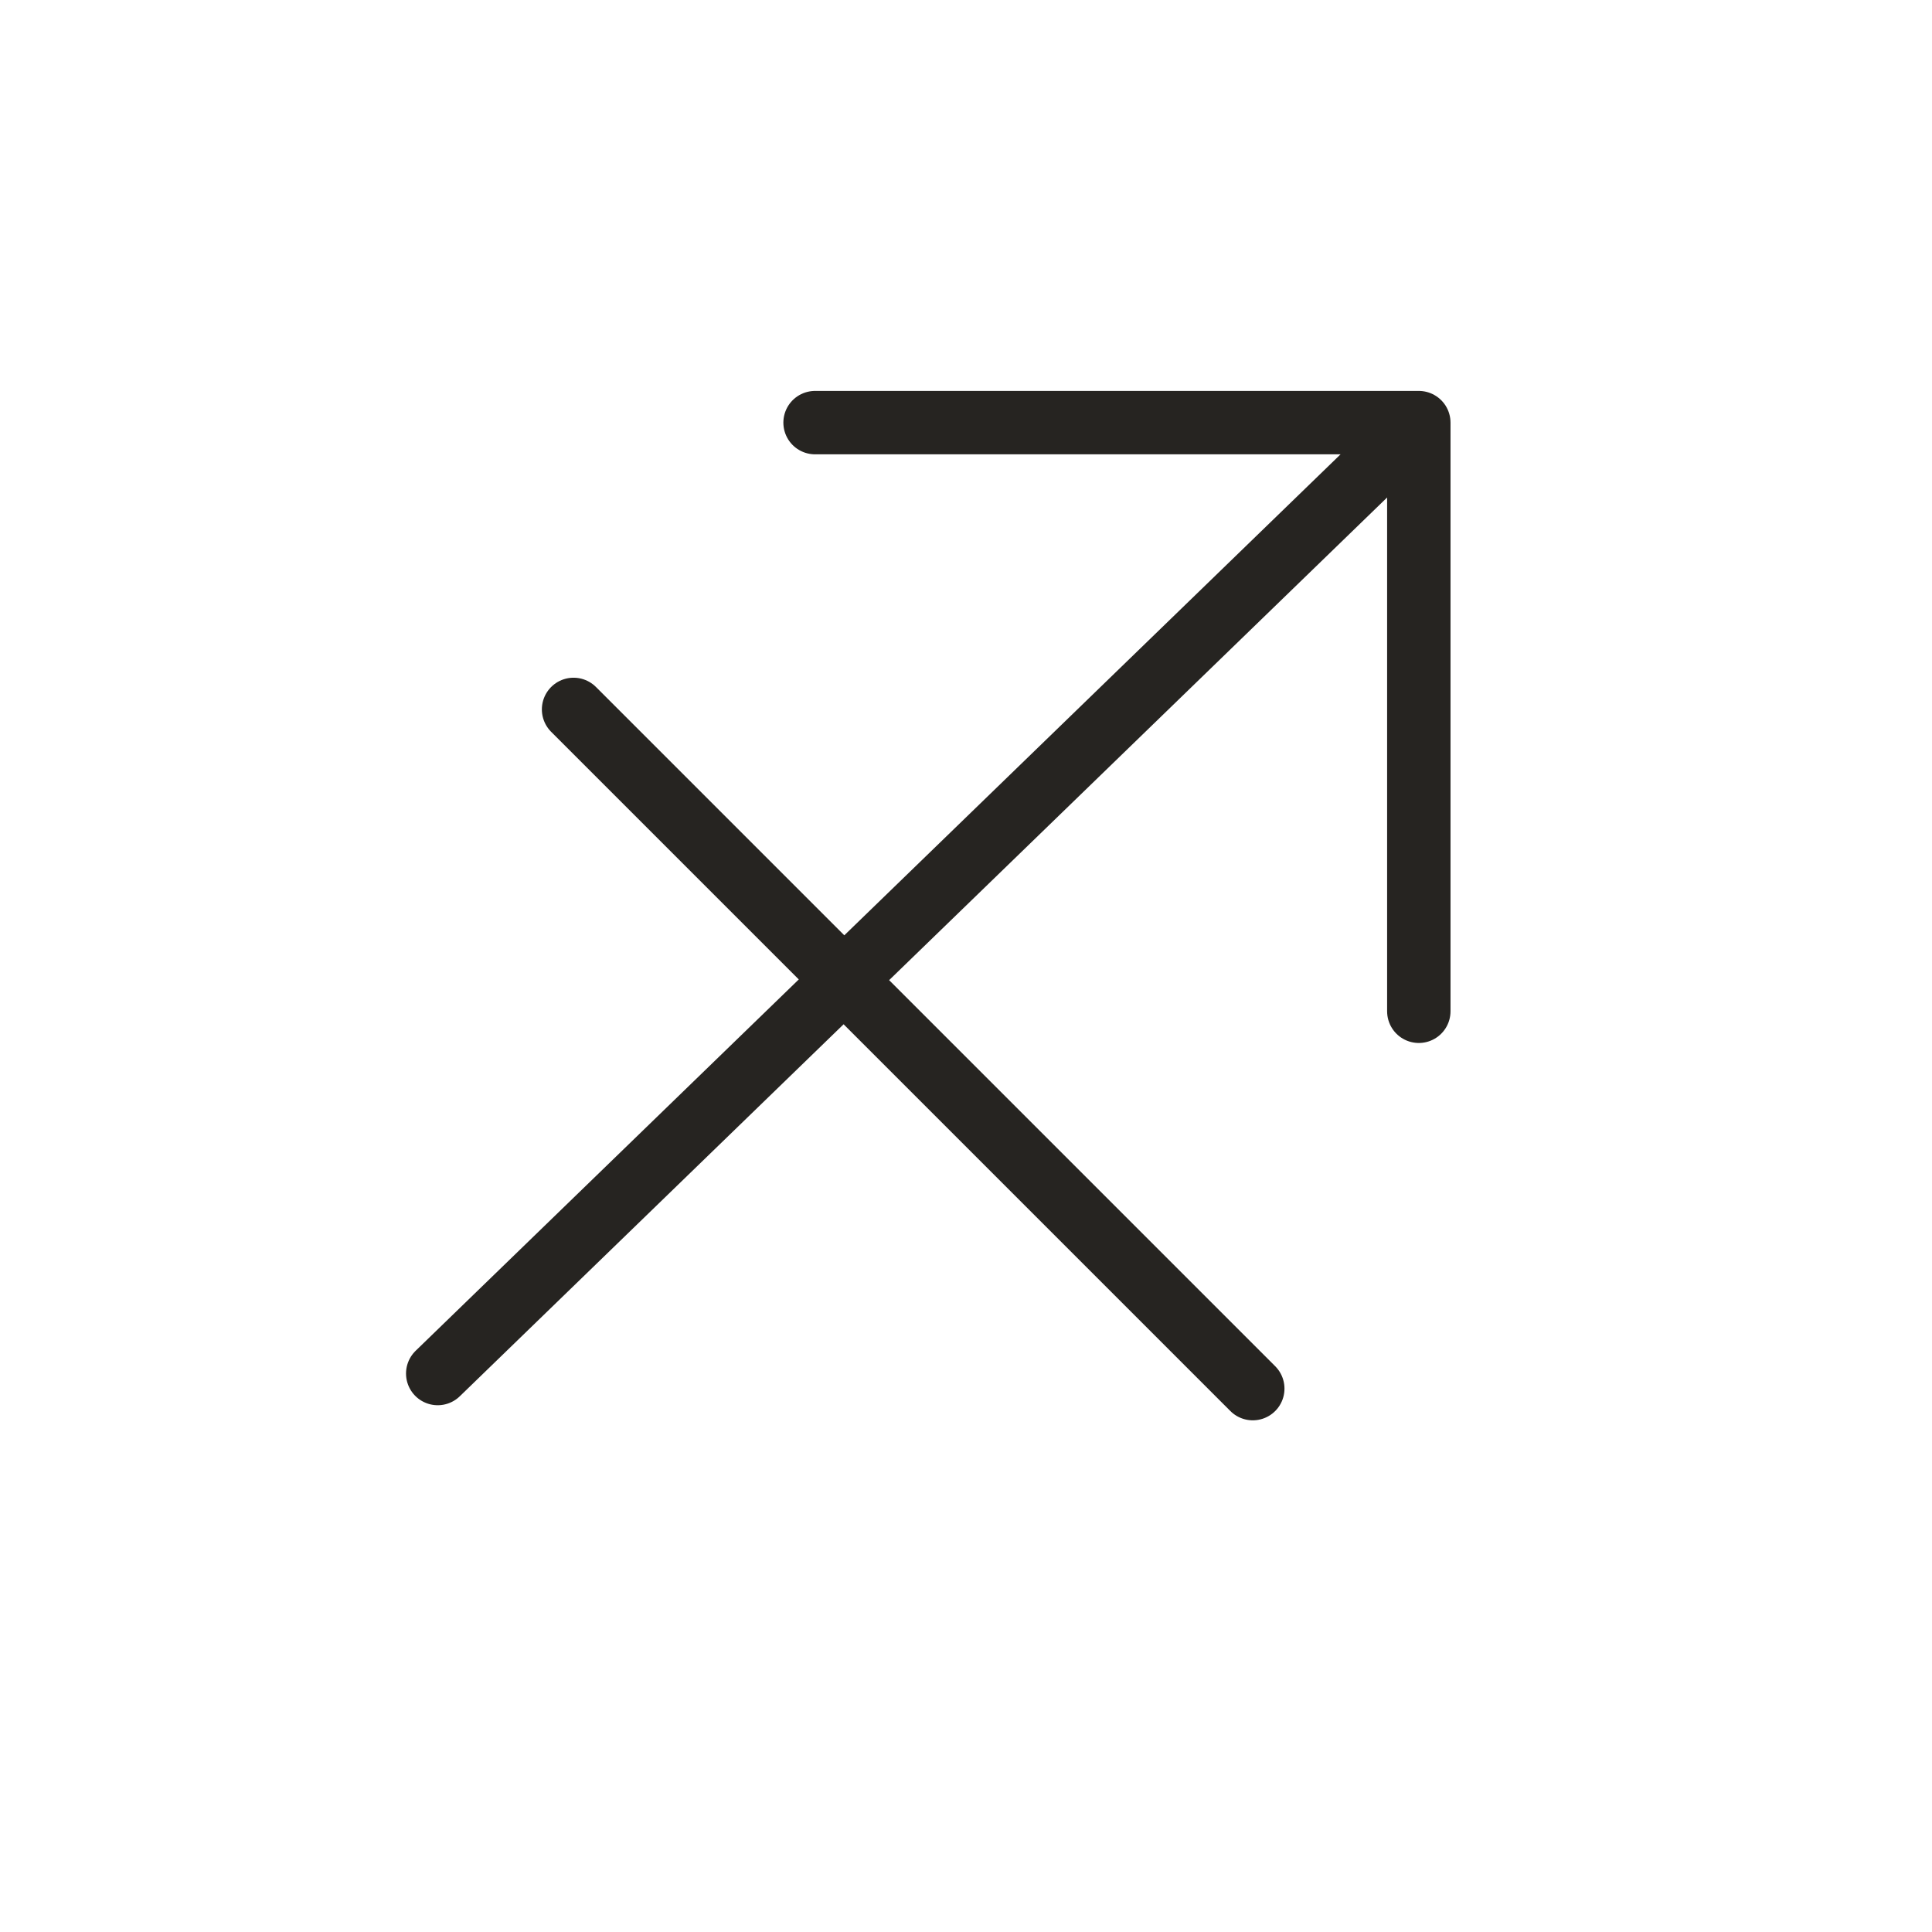
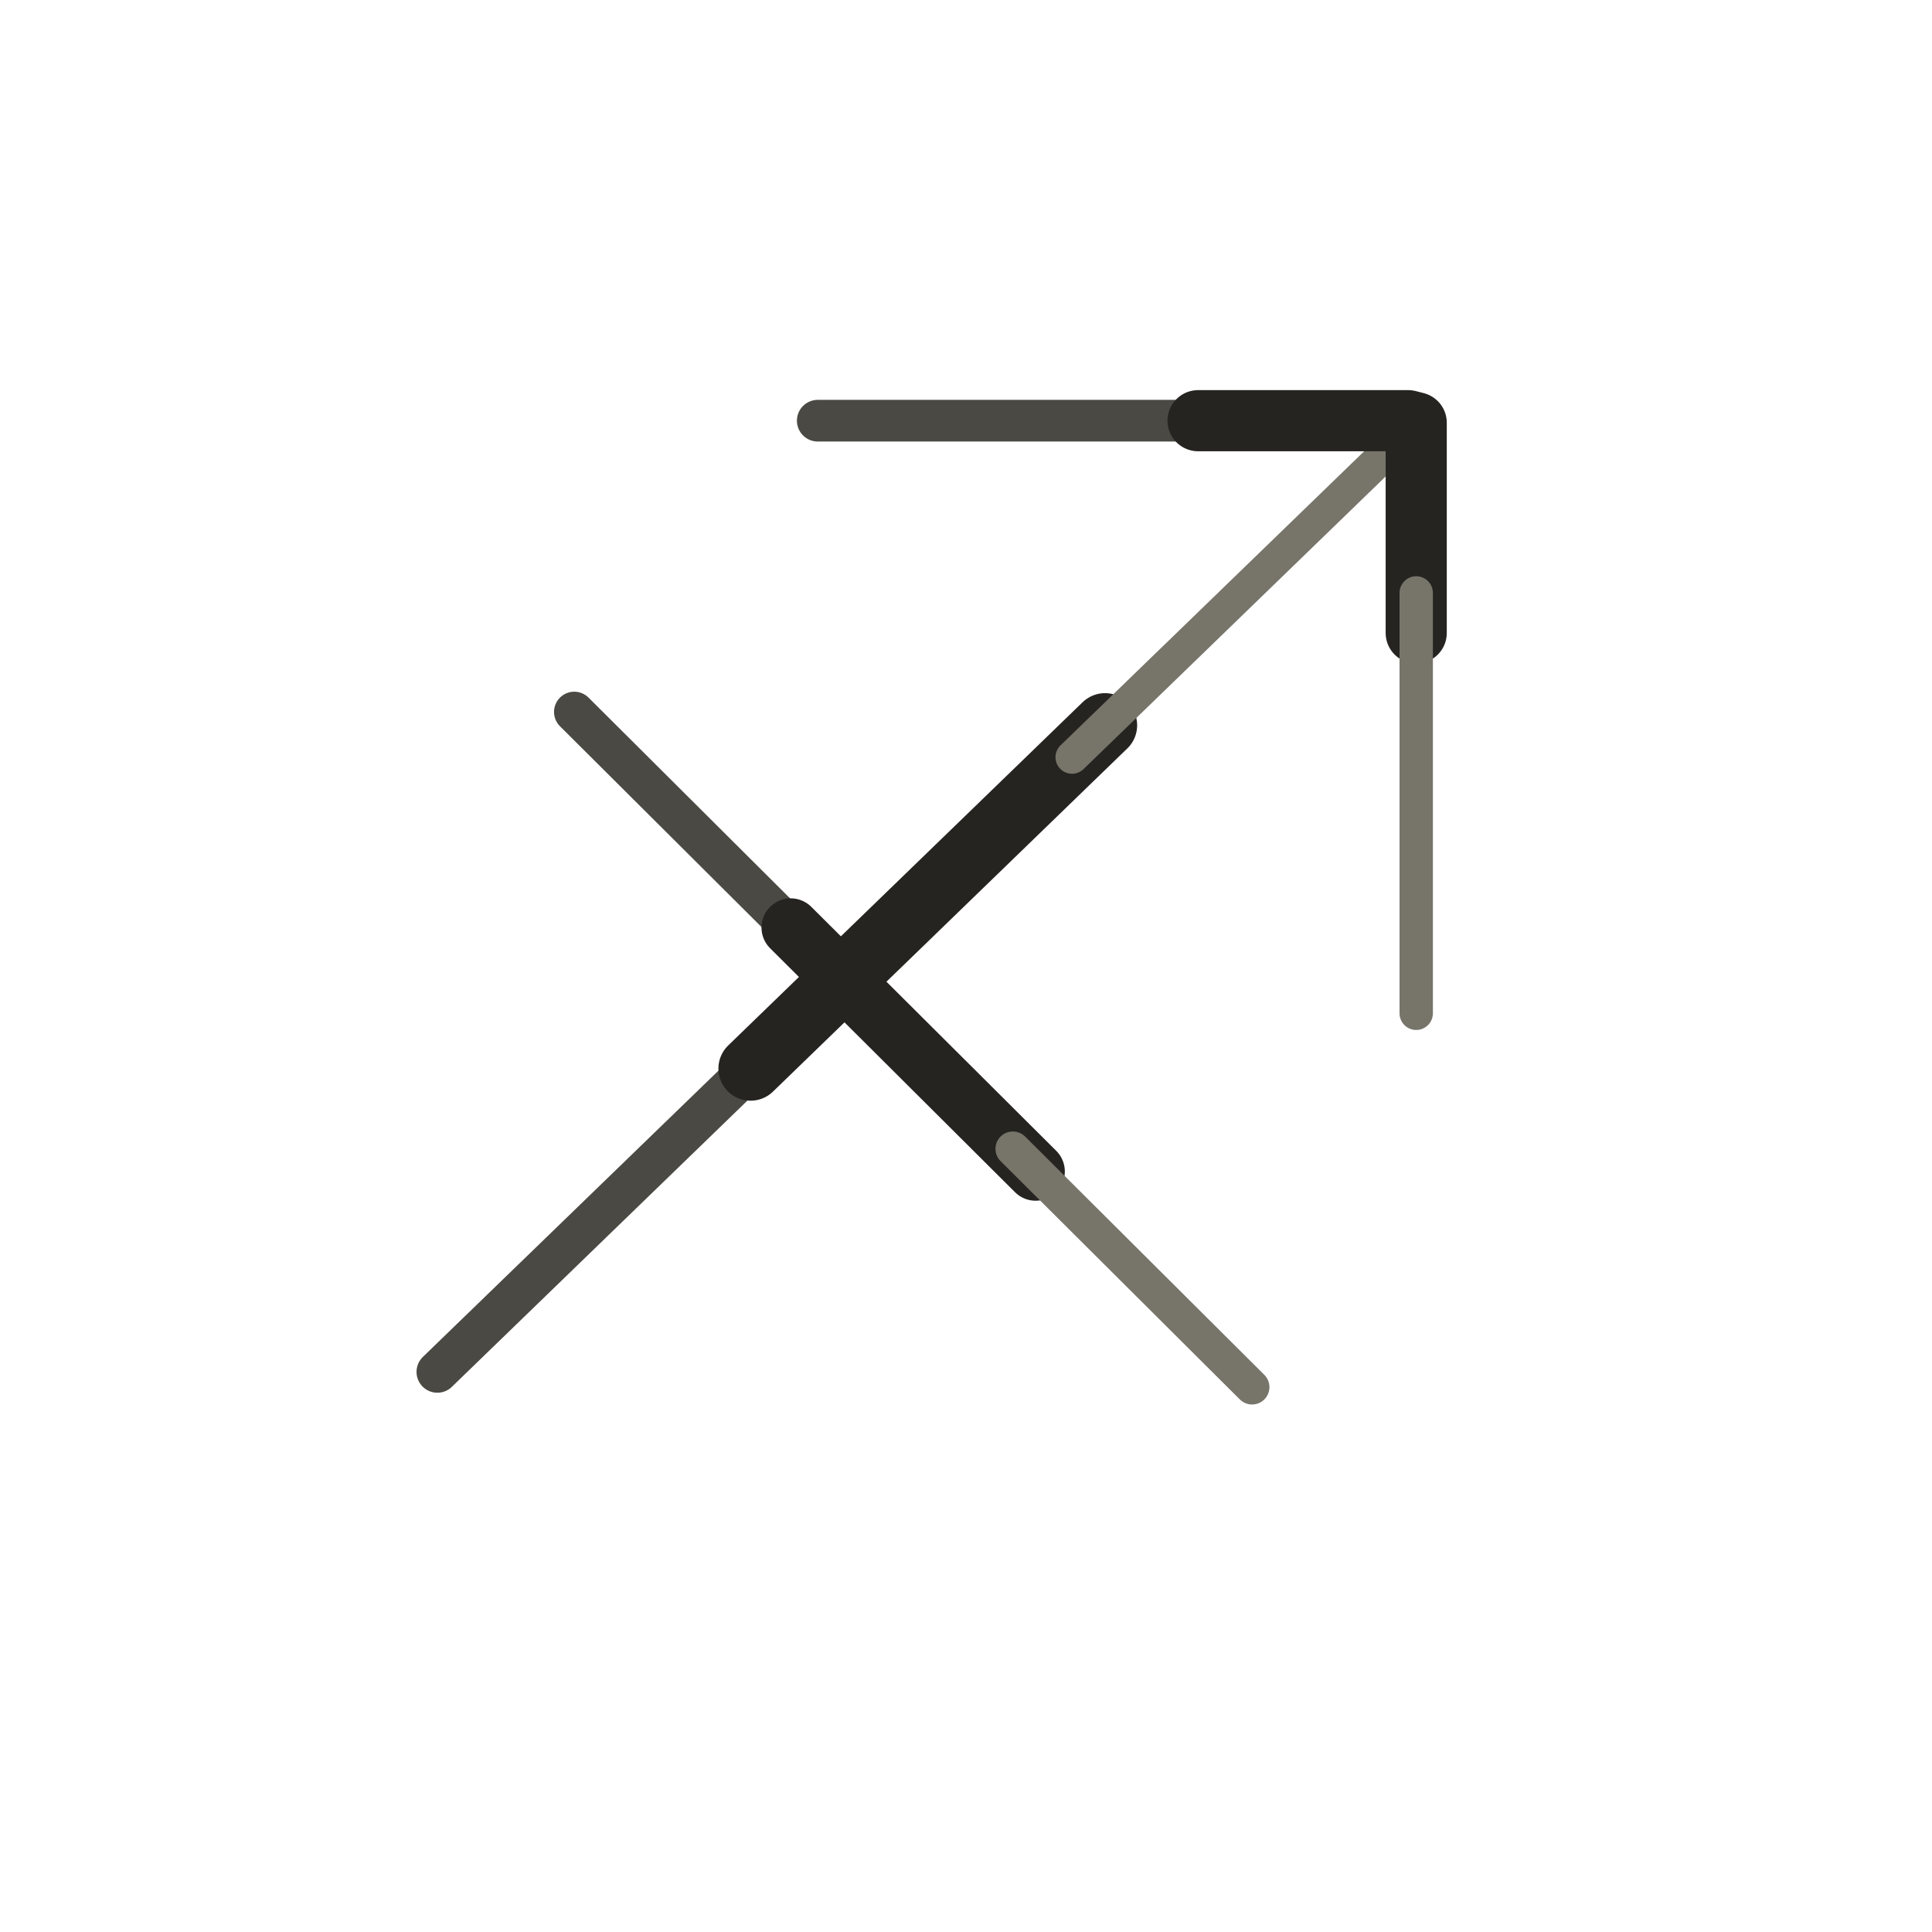
- <svg xmlns="http://www.w3.org/2000/svg" viewBox="0 0 128 128" role="img" aria-label="Zodiac Sagittarius" data-castalia-style="sumi-e-ink-wash-v1" data-ink-stroke-system="tapered-v1">
+ <svg xmlns="http://www.w3.org/2000/svg" viewBox="0 0 128 128" role="img" aria-label="Zodiac Sagittarius" data-castalia-style="sumi-e-ink-wash-v1" data-ink-stroke-system="tapered-v1" data-ink-coverage="complete" data-ink-pressure="loaded-middle-v1" data-ink-animation="draw-v1" data-ink-path-units="normalized" data-divination-brush="pressure-contour-v1">
  <g fill="none" stroke="#262421" stroke-linecap="round" stroke-linejoin="round">
-     <path d="M29 91 L94 28 M54 28 H94 V67 M38 47 L83 92" stroke-width="4.2" fill="none" data-ink-stroke="tapered" />
+     <path class="ink-stroke" data-ink-stroke="tapered" data-ink-role="line-source-tapered" data-ink-index="0" pathLength="1" d="M 28.976,90.892 L 29.522,90.363 L 30.068,89.834 L 30.614,89.305 L 31.160,88.776 L 31.706,88.248 L 32.253,87.719 L 32.799,87.190 L 33.345,86.661 L 33.891,86.132 L 34.437,85.603 L 34.983,85.074 L 35.529,84.545 L 36.075,84.017 L 36.621,83.488 L 37.167,82.959 L 37.713,82.430 L 38.259,81.901 L 38.806,81.372 L 39.352,80.843 L 39.898,80.314 L 40.444,79.785 L 40.990,79.257 L 41.536,78.728 L 42.082,78.199 L 42.628,77.670 L 43.174,77.141 L 43.720,76.612 L 44.266,76.083 L 44.812,75.554 L 45.359,75.026 L 45.905,74.497 L 46.451,73.968 L 46.997,73.439 L 47.543,72.910 L 48.089,72.381 L 48.635,71.852 L 49.181,71.323 L 49.727,70.794 L 50.273,70.266 L 50.819,69.737 L 51.365,69.208 L 51.912,68.679" fill="none" stroke="#4a4943" stroke-width="2.76" stroke-linecap="round" stroke-linejoin="round" data-ink-brush-pass="loaded-contour-v2" />
+     <path class="ink-stroke" data-ink-stroke="tapered" data-ink-role="line-source-tapered" data-ink-index="1" pathLength="1" d="M 49.727,70.794 L 50.273,70.266 L 50.819,69.737 L 51.365,69.208 L 51.912,68.679 L 52.458,68.150 L 53.004,67.621 L 53.550,67.092 L 54.096,66.563 L 54.642,66.035 L 55.188,65.506 L 55.734,64.977 L 56.280,64.448 L 56.826,63.919 L 57.372,63.390 L 57.918,62.861 L 58.465,62.332 L 59.011,61.803 L 59.557,61.275 L 60.103,60.746 L 60.649,60.217 L 61.195,59.688 L 61.741,59.159 L 62.287,58.630 L 62.833,58.101 L 63.379,57.572 L 63.925,57.044 L 64.471,56.515 L 65.018,55.986 L 65.564,55.457 L 66.110,54.928 L 66.656,54.399 L 67.202,53.870 L 67.748,53.341 L 68.294,52.812 L 68.840,52.284 L 69.386,51.755 L 69.932,51.226 L 70.478,50.697 L 71.024,50.168 L 71.571,49.639 L 72.117,49.110 L 72.663,48.581 L 73.209,48.053" fill="none" stroke="#262421" stroke-width="4.26" stroke-linecap="round" stroke-linejoin="round" data-ink-brush-pass="loaded-contour-v2" />
+     <path class="ink-stroke" data-ink-stroke="tapered" data-ink-role="line-source-tapered" data-ink-index="2" pathLength="1" d="M 71.024,50.168 L 71.571,49.639 L 72.117,49.110 L 72.663,48.581 L 73.209,48.053 L 73.755,47.524 L 74.301,46.995 L 74.847,46.466 L 75.393,45.937 L 75.939,45.408 L 76.485,44.879 L 77.031,44.350 L 77.577,43.821 L 78.124,43.293 L 78.670,42.764 L 79.216,42.235 L 79.762,41.706 L 80.308,41.177 L 80.854,40.648 L 81.400,40.119 L 81.946,39.590 L 82.492,39.062 L 83.038,38.533 L 83.584,38.004 L 84.130,37.475 L 84.677,36.946 L 85.223,36.417 L 85.769,35.888 L 86.315,35.359 L 86.861,34.830 L 87.407,34.302 L 87.953,33.773 L 88.499,33.244 L 89.045,32.715 L 89.591,32.186 L 90.137,31.657 L 90.683,31.128 L 91.230,30.599 L 91.776,30.071 L 92.322,29.542 L 92.868,29.013 L 93.414,28.484 L 93.960,27.955" fill="none" stroke="#77746a" stroke-width="2.19" stroke-linecap="round" stroke-linejoin="round" data-ink-brush-pass="dry-edge-v2" />
+     <path class="ink-stroke" data-ink-stroke="tapered" data-ink-role="line-source-tapered" data-ink-index="3" pathLength="1" d="M 54.178,27.872 L 54.841,27.872 L 55.504,27.872 L 56.167,27.872 L 56.830,27.872 L 57.494,27.872 L 58.157,27.872 L 58.820,27.872 L 59.483,27.872 L 60.146,27.872 L 60.809,27.872 L 61.472,27.872 L 62.135,27.872 L 62.799,27.872 L 63.462,27.872 L 64.125,27.872 L 64.788,27.872 L 65.451,27.872 L 66.114,27.872 L 66.777,27.872 L 67.440,27.872 L 68.103,27.872 L 68.767,27.872 L 69.430,27.872 L 70.093,27.872 L 70.756,27.872 L 71.419,27.872 L 72.082,27.872 L 72.745,27.872 L 73.408,27.872 L 74.072,27.872 L 74.735,27.872 L 75.398,27.872 L 76.061,27.872 L 76.724,27.872 L 77.387,27.872 L 78.050,27.872 L 78.713,27.872 L 79.376,27.872 L 80.040,27.872 L 80.703,27.872 L 81.366,27.872 L 82.029,27.872" fill="none" stroke="#4a4943" stroke-width="2.76" stroke-linecap="round" stroke-linejoin="round" data-ink-brush-pass="loaded-contour-v2" />
+     <path class="ink-stroke" data-ink-stroke="tapered" data-ink-role="line-source-tapered" data-ink-index="4" pathLength="1" d="M 79.376,27.872 L 80.040,27.872 L 80.703,27.872 L 81.366,27.872 L 82.029,27.872 L 82.692,27.872 L 83.355,27.872 L 84.018,27.872 L 84.681,27.872 L 85.345,27.872 L 86.008,27.872 L 86.671,27.872 L 87.334,27.872 L 87.997,27.872 L 88.660,27.872 L 89.323,27.872 L 89.986,27.872 L 90.649,27.872 L 91.313,27.872 L 91.976,27.872 L 92.639,27.872 L 93.302,27.872 L 93.828,28.009 L 93.828,28.672 L 93.828,29.335 L 93.828,29.998 L 93.828,30.662 L 93.828,31.325 L 93.828,31.988 L 93.828,32.651 L 93.828,33.314 L 93.828,33.977 L 93.828,34.640 L 93.828,35.303 L 93.828,35.966 L 93.828,36.630 L 93.828,37.293 L 93.828,37.956 L 93.828,38.619 L 93.828,39.282 L 93.828,39.945 L 93.828,40.608 L 93.828,41.271 L 93.828,41.935" fill="none" stroke="#262421" stroke-width="4.05" stroke-linecap="round" stroke-linejoin="round" data-ink-brush-pass="loaded-contour-v2" />
+     <path class="ink-stroke" data-ink-stroke="tapered" data-ink-role="line-source-tapered" data-ink-index="5" pathLength="1" d="M 93.828,39.282 L 93.828,39.945 L 93.828,40.608 L 93.828,41.271 L 93.828,41.935 L 93.828,42.598 L 93.828,43.261 L 93.828,43.924 L 93.828,44.587 L 93.828,45.250 L 93.828,45.913 L 93.828,46.576 L 93.828,47.239 L 93.828,47.903 L 93.828,48.566 L 93.828,49.229 L 93.828,49.892 L 93.828,50.555 L 93.828,51.218 L 93.828,51.881 L 93.828,52.544 L 93.828,53.208 L 93.828,53.871 L 93.828,54.534 L 93.828,55.197 L 93.828,55.860 L 93.828,56.523 L 93.828,57.186 L 93.828,57.849 L 93.828,58.512 L 93.828,59.176 L 93.828,59.839 L 93.828,60.502 L 93.828,61.165 L 93.828,61.828 L 93.828,62.491 L 93.828,63.154 L 93.828,63.817 L 93.828,64.481 L 93.828,65.144 L 93.828,65.807 L 93.828,66.470 L 93.828,67.133" fill="none" stroke="#77746a" stroke-width="2.21" stroke-linecap="round" stroke-linejoin="round" data-ink-brush-pass="loaded-contour-v2" />
+     <path class="ink-stroke" data-ink-stroke="tapered" data-ink-role="line-source-tapered" data-ink-index="6" pathLength="1" d="M 38.046,47.167 L 38.423,47.543 L 38.801,47.919 L 39.178,48.295 L 39.555,48.671 L 39.933,49.047 L 40.310,49.422 L 40.688,49.798 L 41.065,50.174 L 41.442,50.550 L 41.820,50.926 L 42.197,51.302 L 42.574,51.678 L 42.952,52.054 L 43.329,52.430 L 43.707,52.806 L 44.084,53.182 L 44.461,53.558 L 44.839,53.933 L 45.216,54.309 L 45.593,54.685 L 45.971,55.061 L 46.348,55.437 L 46.726,55.813 L 47.103,56.189 L 47.480,56.565 L 47.858,56.941 L 48.235,57.317 L 48.612,57.693 L 48.990,58.069 L 49.367,58.444 L 49.744,58.820 L 50.122,59.196 L 50.499,59.572 L 50.877,59.948 L 51.254,60.324 L 51.631,60.700 L 52.009,61.076 L 52.386,61.452 L 52.763,61.828 L 53.141,62.204 L 53.518,62.580 L 53.896,62.955" fill="none" stroke="#4a4943" stroke-width="2.68" stroke-linecap="round" stroke-linejoin="round" data-ink-brush-pass="loaded-contour-v2" />
+     <path class="ink-stroke" data-ink-stroke="tapered" data-ink-role="line-source-tapered" data-ink-index="7" pathLength="1" d="M 52.386,61.452 L 52.763,61.828 L 53.141,62.204 L 53.518,62.580 L 53.896,62.955 L 54.273,63.331 L 54.650,63.707 L 55.028,64.083 L 55.405,64.459 L 55.782,64.835 L 56.160,65.211 L 56.537,65.587 L 56.914,65.963 L 57.292,66.339 L 57.669,66.715 L 58.047,67.091 L 58.424,67.466 L 58.801,67.842 L 59.179,68.218 L 59.556,68.594 L 59.933,68.970 L 60.311,69.346 L 60.688,69.722 L 61.066,70.098 L 61.443,70.474 L 61.820,70.850 L 62.198,71.226 L 62.575,71.602 L 62.952,71.977 L 63.330,72.353 L 63.707,72.729 L 64.085,73.105 L 64.462,73.481 L 64.839,73.857 L 65.217,74.233 L 65.594,74.609 L 65.971,74.985 L 66.349,75.361 L 66.726,75.737 L 67.103,76.113 L 67.481,76.488 L 67.858,76.864 L 68.236,77.240 L 68.613,77.616" fill="none" stroke="#262421" stroke-width="3.87" stroke-linecap="round" stroke-linejoin="round" data-ink-brush-pass="loaded-contour-v2" />
+     <path class="ink-stroke" data-ink-stroke="tapered" data-ink-role="line-source-tapered" data-ink-index="8" pathLength="1" d="M 67.103,76.113 L 67.481,76.488 L 67.858,76.864 L 68.236,77.240 L 68.613,77.616 L 68.990,77.992 L 69.368,78.368 L 69.745,78.744 L 70.122,79.120 L 70.500,79.496 L 70.877,79.872 L 71.255,80.248 L 71.632,80.624 L 72.009,80.999 L 72.387,81.375 L 72.764,81.751 L 73.141,82.127 L 73.519,82.503 L 73.896,82.879 L 74.273,83.255 L 74.651,83.631 L 75.028,84.007 L 75.406,84.383 L 75.783,84.759 L 76.160,85.135 L 76.538,85.510 L 76.915,85.886 L 77.292,86.262 L 77.670,86.638 L 78.047,87.014 L 78.425,87.390 L 78.802,87.766 L 79.179,88.142 L 79.557,88.518 L 79.934,88.894 L 80.311,89.270 L 80.689,89.646 L 81.066,90.021 L 81.444,90.397 L 81.821,90.773 L 82.198,91.149 L 82.576,91.525 L 82.953,91.901" fill="none" stroke="#77746a" stroke-width="2.30" stroke-linecap="round" stroke-linejoin="round" data-ink-brush-pass="loaded-contour-v2" />
  </g>
</svg>
